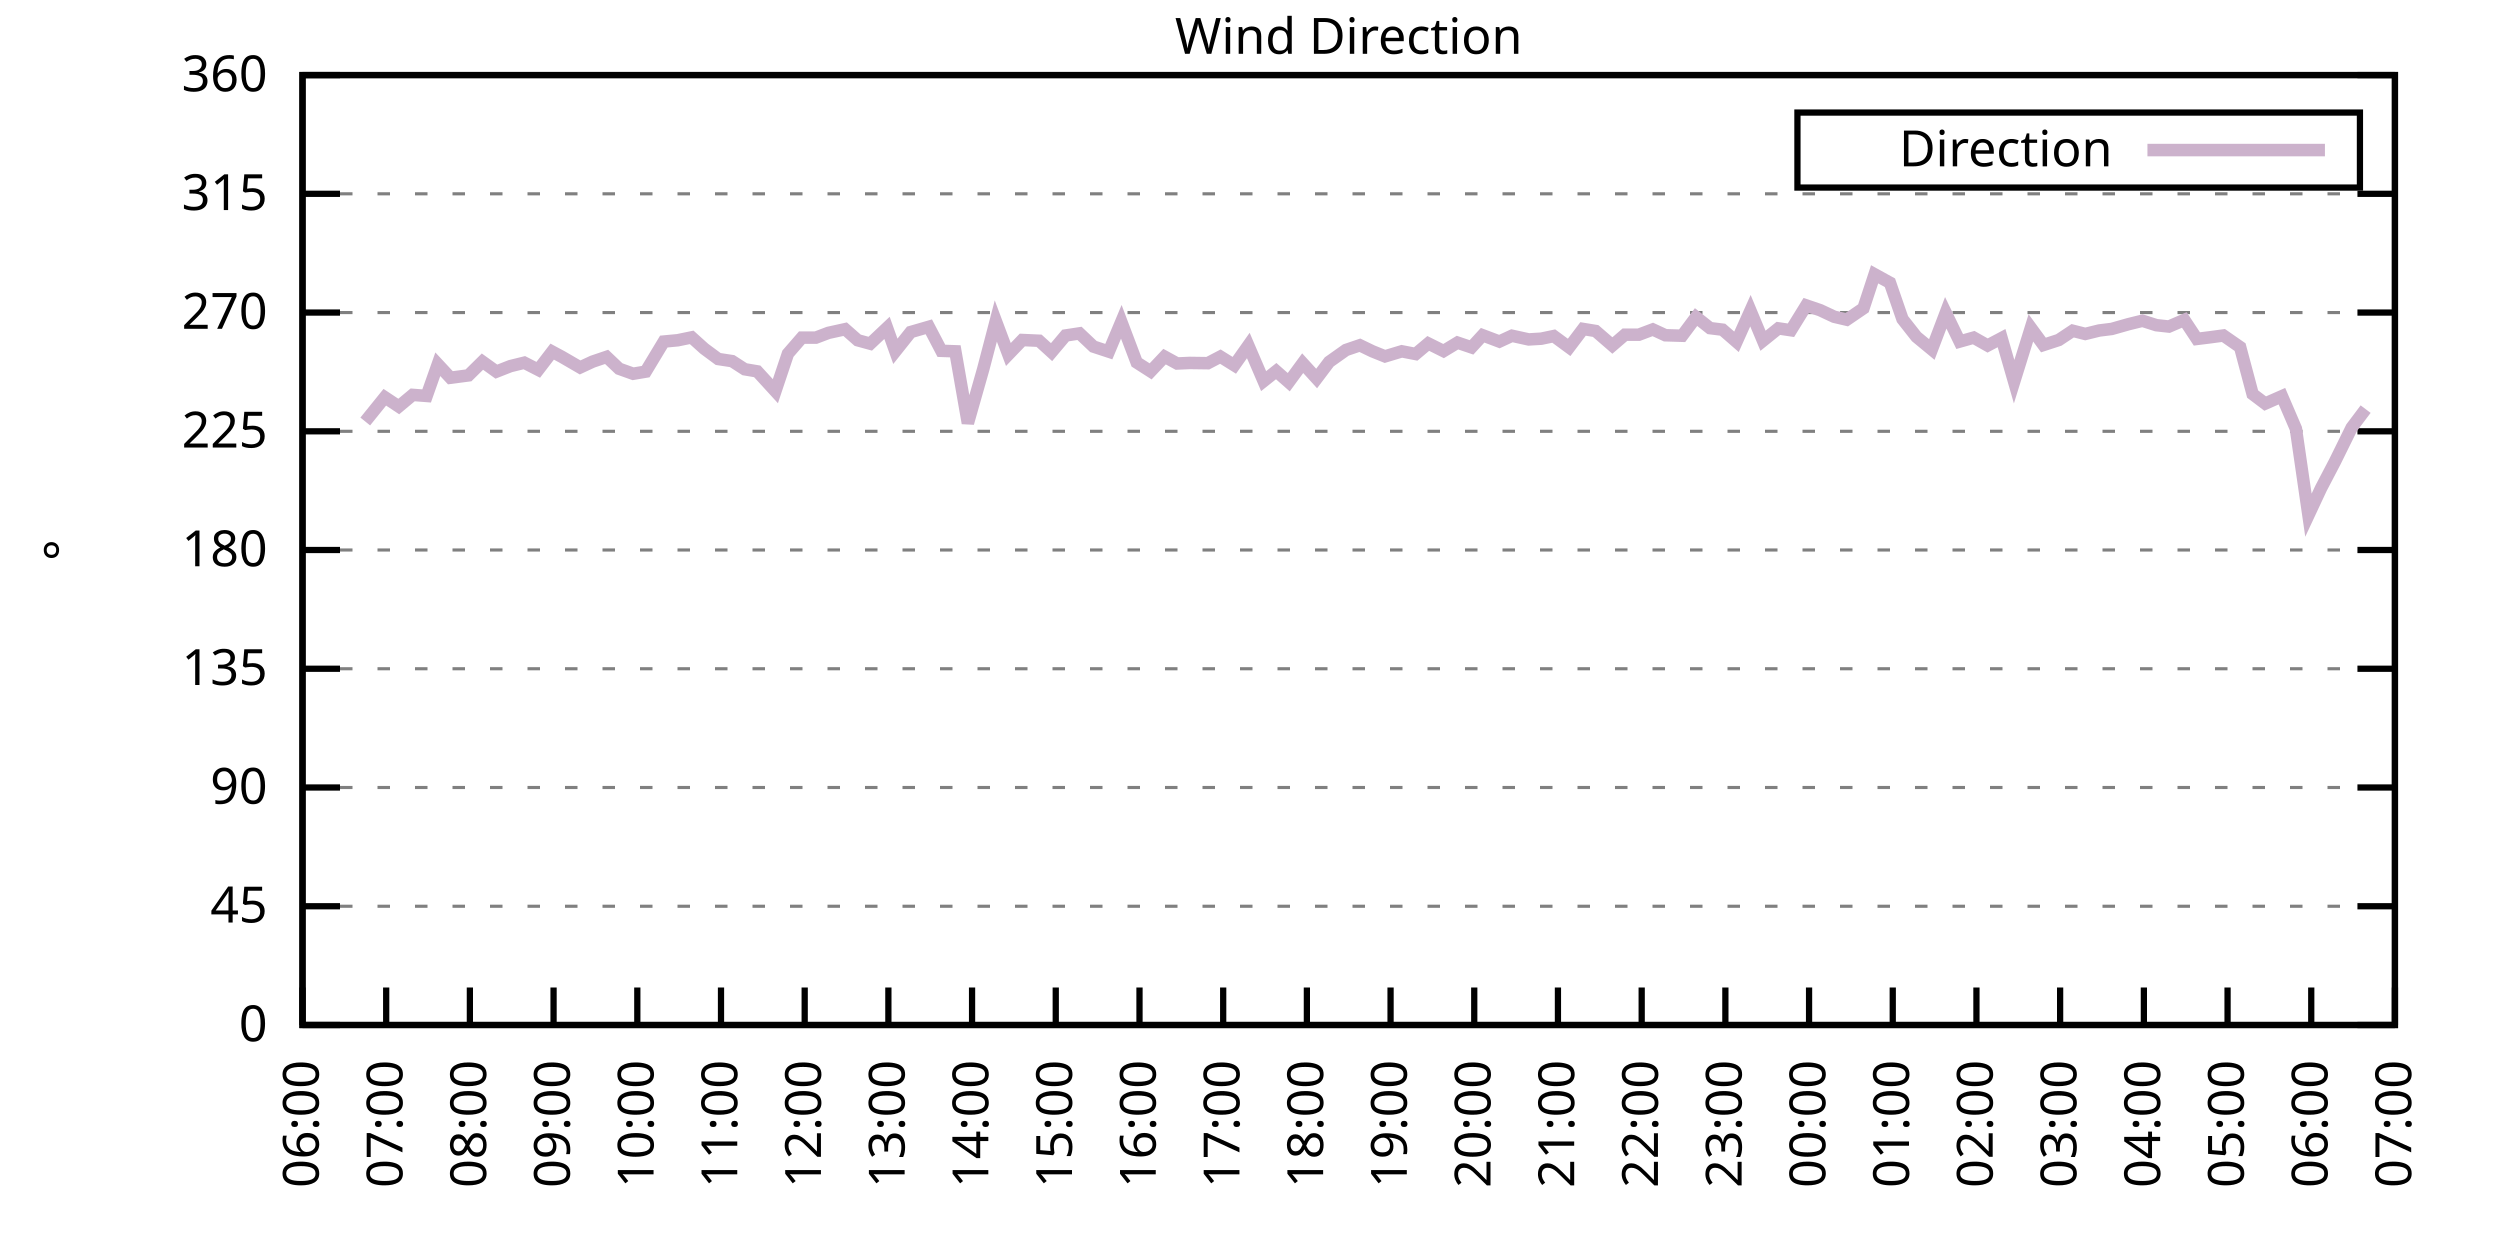
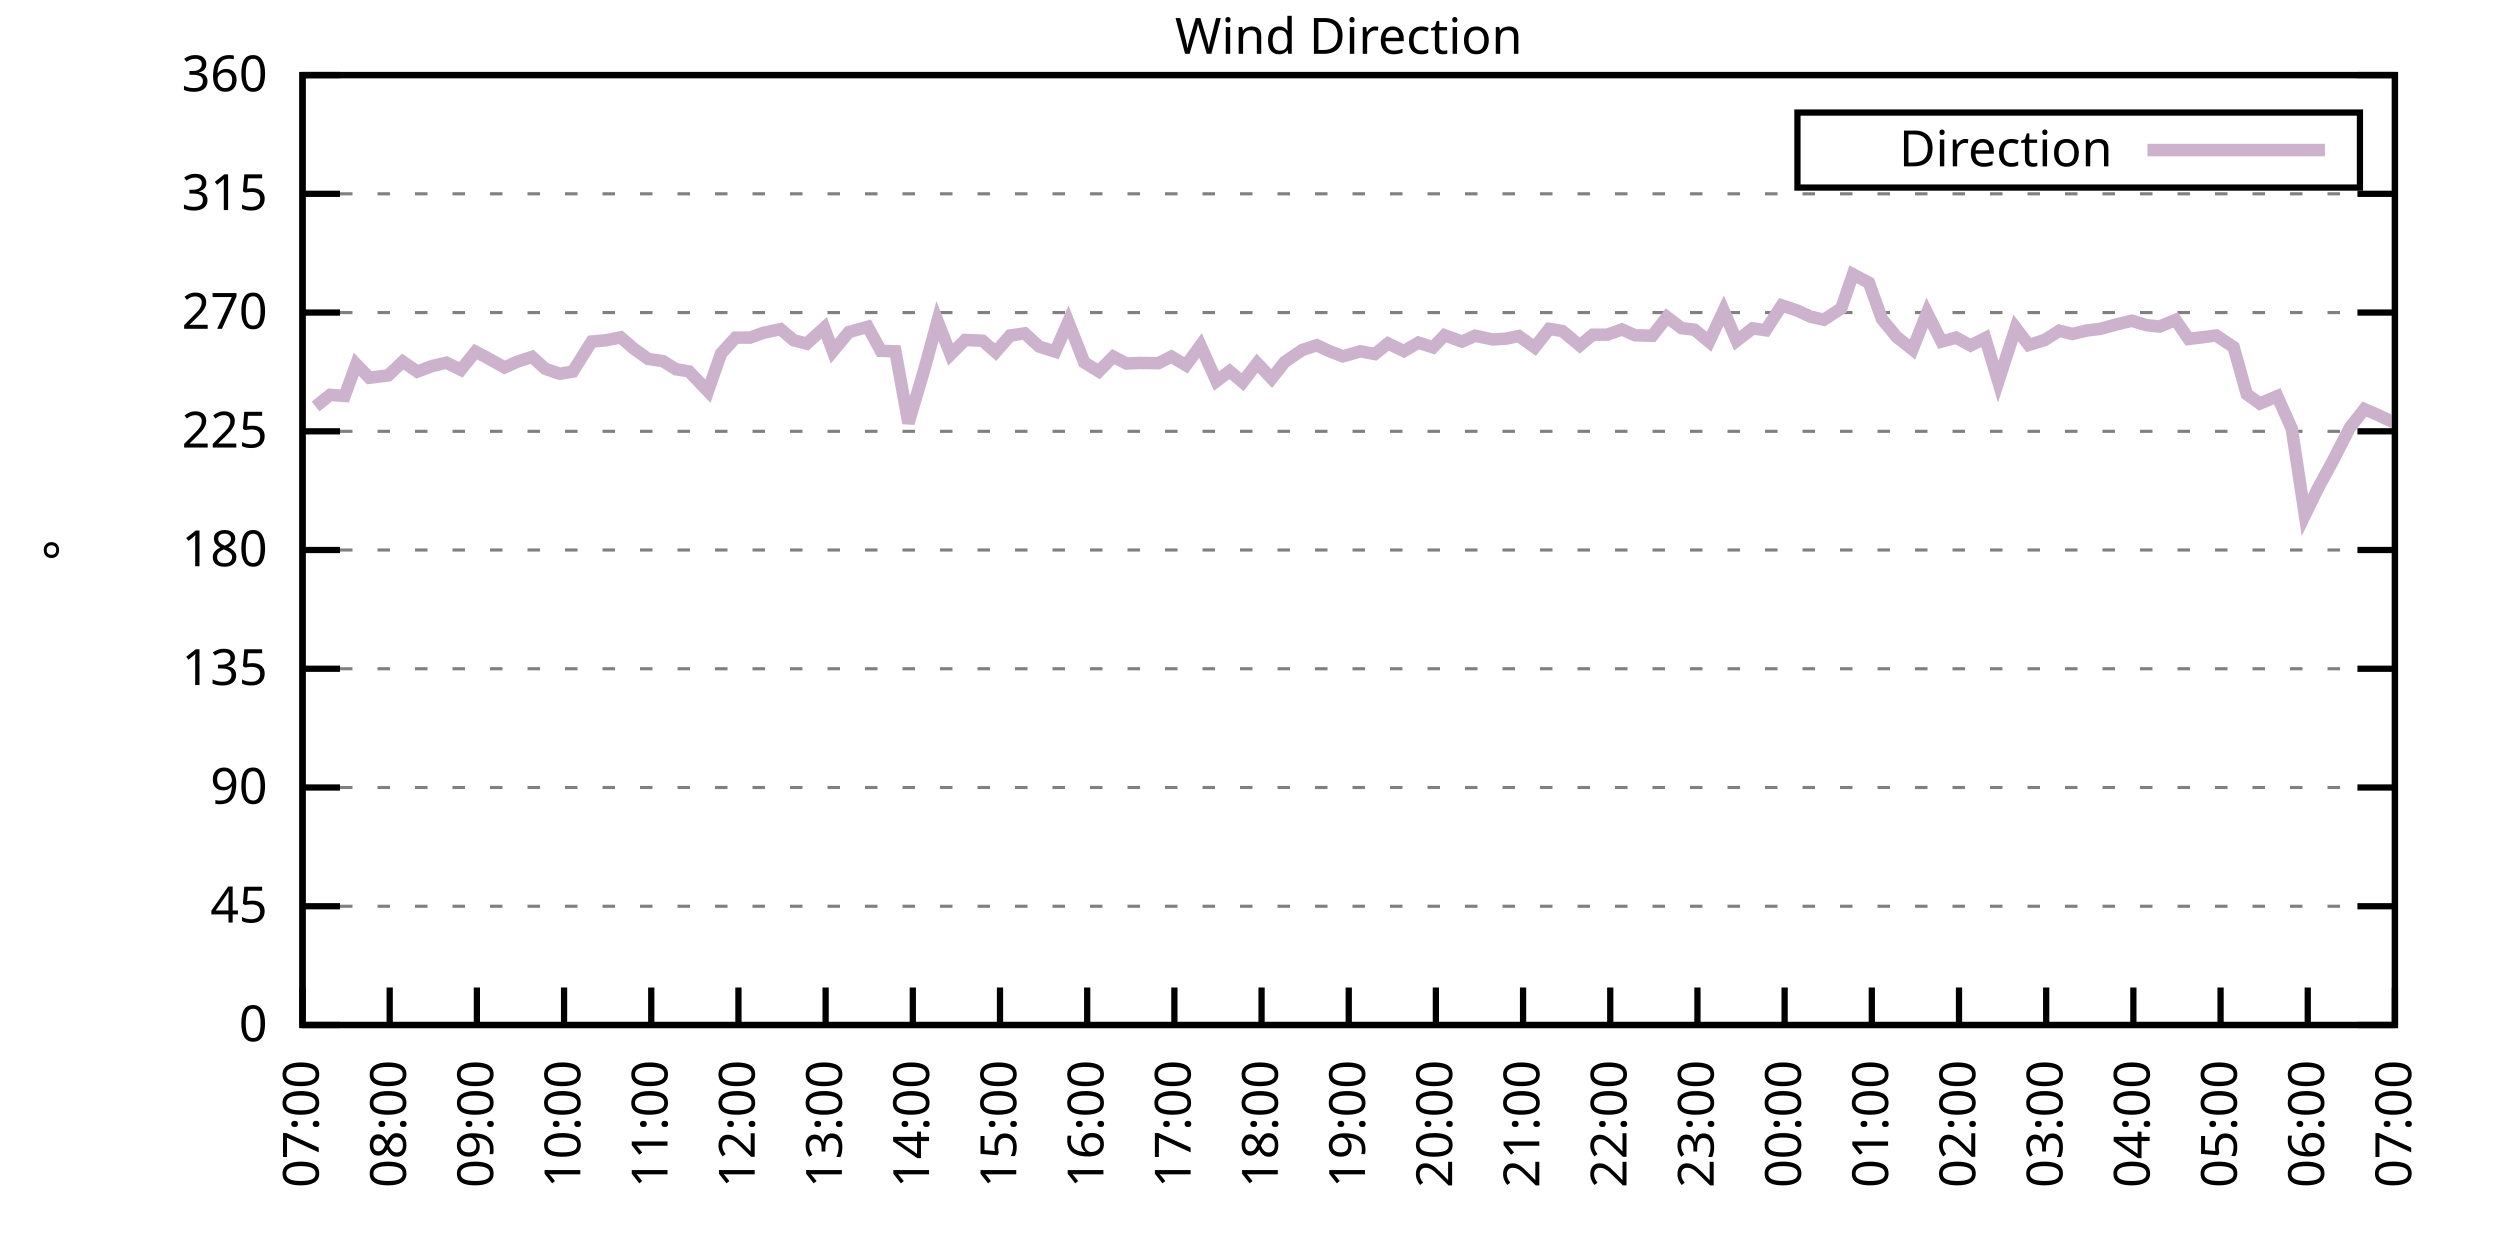
<svg xmlns="http://www.w3.org/2000/svg" xmlns:xlink="http://www.w3.org/1999/xlink" width="400" height="200" viewBox="0 0 400 200">
  <g id="gnuplot_canvas">
    <rect x="0" y="0" width="400" height="200" fill="none" />
    <defs>
      <circle id="gpDot" r="0.5" stroke-width="0.5" stroke="currentColor" />
      <path id="gpPt0" stroke-width="0.333" stroke="currentColor" d="M-1,0 h2 M0,-1 v2" />
      <path id="gpPt1" stroke-width="0.333" stroke="currentColor" d="M-1,-1 L1,1 M1,-1 L-1,1" />
      <path id="gpPt2" stroke-width="0.333" stroke="currentColor" d="M-1,0 L1,0 M0,-1 L0,1 M-1,-1 L1,1 M-1,1 L1,-1" />
      <rect id="gpPt3" stroke-width="0.333" stroke="currentColor" x="-1" y="-1" width="2" height="2" />
      <rect id="gpPt4" stroke-width="0.333" stroke="currentColor" fill="currentColor" x="-1" y="-1" width="2" height="2" />
      <circle id="gpPt5" stroke-width="0.333" stroke="currentColor" cx="0" cy="0" r="1" />
      <use xlink:href="#gpPt5" id="gpPt6" fill="currentColor" stroke="none" />
      <path id="gpPt7" stroke-width="0.333" stroke="currentColor" d="M0,-1.33 L-1.33,0.67 L1.33,0.67 z" />
      <use xlink:href="#gpPt7" id="gpPt8" fill="currentColor" stroke="none" />
      <use xlink:href="#gpPt7" id="gpPt9" stroke="currentColor" transform="rotate(180)" />
      <use xlink:href="#gpPt9" id="gpPt10" fill="currentColor" stroke="none" />
      <use xlink:href="#gpPt3" id="gpPt11" stroke="currentColor" transform="rotate(45)" />
      <use xlink:href="#gpPt11" id="gpPt12" fill="currentColor" stroke="none" />
      <path id="gpPt13" stroke-width="0.333" stroke="currentColor" d="M0,1.330 L1.265,0.411 L0.782,-1.067 L-0.782,-1.076 L-1.265,0.411 z" />
      <use xlink:href="#gpPt13" id="gpPt14" fill="currentColor" stroke="none" />
      <filter id="textbox" filterUnits="objectBoundingBox" x="0" y="0" height="1" width="1">
        <feFlood flood-color="white" flood-opacity="1" result="bgnd" />
        <feComposite in="SourceGraphic" in2="bgnd" operator="atop" />
      </filter>
      <filter id="greybox" filterUnits="objectBoundingBox" x="0" y="0" height="1" width="1">
        <feFlood flood-color="lightgrey" flood-opacity="1" result="grey" />
        <feComposite in="SourceGraphic" in2="grey" operator="atop" />
      </filter>
    </defs>
    <g fill="none" color="white" stroke="currentColor" stroke-width="1.00" stroke-linecap="butt" stroke-linejoin="miter">
</g>
    <g fill="none" color="black" stroke="currentColor" stroke-width="1.00" stroke-linecap="butt" stroke-linejoin="miter">
      <g stroke="none" shape-rendering="crispEdges">
        <polygon fill="rgb(255, 255, 255)" points="48.40,164.00 383.18,164.00 383.18,12.02 48.40,12.02 " />
      </g>
    </g>
    <g fill="none" color="black" stroke="currentColor" stroke-width="1.00" stroke-linecap="butt" stroke-linejoin="miter">
</g>
    <g fill="none" color="black" stroke="black" stroke-width="0.50" stroke-linecap="butt" stroke-linejoin="miter">
</g>
    <g fill="none" color="gray" stroke="currentColor" stroke-width="0.50" stroke-linecap="butt" stroke-linejoin="miter">
      <path stroke="gray" stroke-dasharray="2,4" class="gridline" d="M48.40,164.00 L383.19,164.00  " />
    </g>
    <g fill="none" color="gray" stroke="gray" stroke-width="1.00" stroke-linecap="butt" stroke-linejoin="miter">
</g>
    <g fill="none" color="black" stroke="currentColor" stroke-width="1.00" stroke-linecap="butt" stroke-linejoin="miter">
      <path stroke="black" d="M48.40,164.00 L54.40,164.00 M383.19,164.00 L377.19,164.00  " />
      <g transform="translate(42.80,166.60)" stroke="none" fill="black" font-family="Sans" font-size="8.00" text-anchor="end">
        <text>
          <tspan font-family="Sans"> 0</tspan>
        </text>
      </g>
    </g>
    <g fill="none" color="black" stroke="currentColor" stroke-width="1.00" stroke-linecap="butt" stroke-linejoin="miter">
</g>
    <g fill="none" color="black" stroke="black" stroke-width="0.50" stroke-linecap="butt" stroke-linejoin="miter">
</g>
    <g fill="none" color="gray" stroke="currentColor" stroke-width="0.50" stroke-linecap="butt" stroke-linejoin="miter">
      <path stroke="gray" stroke-dasharray="2,4" class="gridline" d="M48.40,145.00 L383.19,145.00  " />
    </g>
    <g fill="none" color="gray" stroke="gray" stroke-width="1.00" stroke-linecap="butt" stroke-linejoin="miter">
</g>
    <g fill="none" color="black" stroke="currentColor" stroke-width="1.00" stroke-linecap="butt" stroke-linejoin="miter">
      <path stroke="black" d="M48.40,145.00 L54.40,145.00 M383.19,145.00 L377.19,145.00  " />
      <g transform="translate(42.80,147.60)" stroke="none" fill="black" font-family="Sans" font-size="8.00" text-anchor="end">
        <text>
          <tspan font-family="Sans"> 45</tspan>
        </text>
      </g>
    </g>
    <g fill="none" color="black" stroke="currentColor" stroke-width="1.00" stroke-linecap="butt" stroke-linejoin="miter">
</g>
    <g fill="none" color="black" stroke="black" stroke-width="0.50" stroke-linecap="butt" stroke-linejoin="miter">
</g>
    <g fill="none" color="gray" stroke="currentColor" stroke-width="0.50" stroke-linecap="butt" stroke-linejoin="miter">
      <path stroke="gray" stroke-dasharray="2,4" class="gridline" d="M48.40,126.00 L383.19,126.00  " />
    </g>
    <g fill="none" color="gray" stroke="gray" stroke-width="1.00" stroke-linecap="butt" stroke-linejoin="miter">
</g>
    <g fill="none" color="black" stroke="currentColor" stroke-width="1.00" stroke-linecap="butt" stroke-linejoin="miter">
      <path stroke="black" d="M48.40,126.00 L54.40,126.00 M383.19,126.00 L377.19,126.00  " />
      <g transform="translate(42.80,128.60)" stroke="none" fill="black" font-family="Sans" font-size="8.00" text-anchor="end">
        <text>
          <tspan font-family="Sans"> 90</tspan>
        </text>
      </g>
    </g>
    <g fill="none" color="black" stroke="currentColor" stroke-width="1.00" stroke-linecap="butt" stroke-linejoin="miter">
</g>
    <g fill="none" color="black" stroke="black" stroke-width="0.50" stroke-linecap="butt" stroke-linejoin="miter">
</g>
    <g fill="none" color="gray" stroke="currentColor" stroke-width="0.50" stroke-linecap="butt" stroke-linejoin="miter">
      <path stroke="gray" stroke-dasharray="2,4" class="gridline" d="M48.40,107.00 L383.19,107.00  " />
    </g>
    <g fill="none" color="gray" stroke="gray" stroke-width="1.00" stroke-linecap="butt" stroke-linejoin="miter">
</g>
    <g fill="none" color="black" stroke="currentColor" stroke-width="1.00" stroke-linecap="butt" stroke-linejoin="miter">
      <path stroke="black" d="M48.40,107.00 L54.40,107.00 M383.19,107.00 L377.19,107.00  " />
      <g transform="translate(42.80,109.60)" stroke="none" fill="black" font-family="Sans" font-size="8.00" text-anchor="end">
        <text>
          <tspan font-family="Sans"> 135</tspan>
        </text>
      </g>
    </g>
    <g fill="none" color="black" stroke="currentColor" stroke-width="1.00" stroke-linecap="butt" stroke-linejoin="miter">
</g>
    <g fill="none" color="black" stroke="black" stroke-width="0.50" stroke-linecap="butt" stroke-linejoin="miter">
</g>
    <g fill="none" color="gray" stroke="currentColor" stroke-width="0.50" stroke-linecap="butt" stroke-linejoin="miter">
      <path stroke="gray" stroke-dasharray="2,4" class="gridline" d="M48.40,88.00 L383.19,88.00  " />
    </g>
    <g fill="none" color="gray" stroke="gray" stroke-width="1.00" stroke-linecap="butt" stroke-linejoin="miter">
</g>
    <g fill="none" color="black" stroke="currentColor" stroke-width="1.00" stroke-linecap="butt" stroke-linejoin="miter">
      <path stroke="black" d="M48.40,88.00 L54.40,88.00 M383.19,88.00 L377.19,88.00  " />
      <g transform="translate(42.80,90.60)" stroke="none" fill="black" font-family="Sans" font-size="8.00" text-anchor="end">
        <text>
          <tspan font-family="Sans"> 180</tspan>
        </text>
      </g>
    </g>
    <g fill="none" color="black" stroke="currentColor" stroke-width="1.00" stroke-linecap="butt" stroke-linejoin="miter">
</g>
    <g fill="none" color="black" stroke="black" stroke-width="0.50" stroke-linecap="butt" stroke-linejoin="miter">
</g>
    <g fill="none" color="gray" stroke="currentColor" stroke-width="0.50" stroke-linecap="butt" stroke-linejoin="miter">
      <path stroke="gray" stroke-dasharray="2,4" class="gridline" d="M48.40,69.01 L383.19,69.01  " />
    </g>
    <g fill="none" color="gray" stroke="gray" stroke-width="1.00" stroke-linecap="butt" stroke-linejoin="miter">
</g>
    <g fill="none" color="black" stroke="currentColor" stroke-width="1.00" stroke-linecap="butt" stroke-linejoin="miter">
      <path stroke="black" d="M48.40,69.01 L54.40,69.01 M383.19,69.01 L377.19,69.01  " />
      <g transform="translate(42.80,71.61)" stroke="none" fill="black" font-family="Sans" font-size="8.00" text-anchor="end">
        <text>
          <tspan font-family="Sans"> 225</tspan>
        </text>
      </g>
    </g>
    <g fill="none" color="black" stroke="currentColor" stroke-width="1.00" stroke-linecap="butt" stroke-linejoin="miter">
</g>
    <g fill="none" color="black" stroke="black" stroke-width="0.50" stroke-linecap="butt" stroke-linejoin="miter">
</g>
    <g fill="none" color="gray" stroke="currentColor" stroke-width="0.50" stroke-linecap="butt" stroke-linejoin="miter">
      <path stroke="gray" stroke-dasharray="2,4" class="gridline" d="M48.40,50.01 L383.19,50.01  " />
    </g>
    <g fill="none" color="gray" stroke="gray" stroke-width="1.00" stroke-linecap="butt" stroke-linejoin="miter">
</g>
    <g fill="none" color="black" stroke="currentColor" stroke-width="1.00" stroke-linecap="butt" stroke-linejoin="miter">
      <path stroke="black" d="M48.40,50.01 L54.40,50.01 M383.19,50.01 L377.19,50.01  " />
      <g transform="translate(42.80,52.61)" stroke="none" fill="black" font-family="Sans" font-size="8.00" text-anchor="end">
        <text>
          <tspan font-family="Sans"> 270</tspan>
        </text>
      </g>
    </g>
    <g fill="none" color="black" stroke="currentColor" stroke-width="1.00" stroke-linecap="butt" stroke-linejoin="miter">
</g>
    <g fill="none" color="black" stroke="black" stroke-width="0.50" stroke-linecap="butt" stroke-linejoin="miter">
</g>
    <g fill="none" color="gray" stroke="currentColor" stroke-width="0.50" stroke-linecap="butt" stroke-linejoin="miter">
      <path stroke="gray" stroke-dasharray="2,4" class="gridline" d="M48.40,31.01 L383.19,31.01  " />
    </g>
    <g fill="none" color="gray" stroke="gray" stroke-width="1.00" stroke-linecap="butt" stroke-linejoin="miter">
</g>
    <g fill="none" color="black" stroke="currentColor" stroke-width="1.00" stroke-linecap="butt" stroke-linejoin="miter">
      <path stroke="black" d="M48.40,31.01 L54.40,31.01 M383.19,31.01 L377.19,31.01  " />
      <g transform="translate(42.80,33.61)" stroke="none" fill="black" font-family="Sans" font-size="8.00" text-anchor="end">
        <text>
          <tspan font-family="Sans"> 315</tspan>
        </text>
      </g>
    </g>
    <g fill="none" color="black" stroke="currentColor" stroke-width="1.00" stroke-linecap="butt" stroke-linejoin="miter">
</g>
    <g fill="none" color="black" stroke="black" stroke-width="0.50" stroke-linecap="butt" stroke-linejoin="miter">
</g>
    <g fill="none" color="gray" stroke="currentColor" stroke-width="0.50" stroke-linecap="butt" stroke-linejoin="miter">
      <path stroke="gray" stroke-dasharray="2,4" class="gridline" d="M48.40,12.01 L383.19,12.01  " />
    </g>
    <g fill="none" color="gray" stroke="gray" stroke-width="1.00" stroke-linecap="butt" stroke-linejoin="miter">
</g>
    <g fill="none" color="black" stroke="currentColor" stroke-width="1.00" stroke-linecap="butt" stroke-linejoin="miter">
      <path stroke="black" d="M48.40,12.01 L54.40,12.01 M383.19,12.01 L377.19,12.01  " />
      <g transform="translate(42.80,14.61)" stroke="none" fill="black" font-family="Sans" font-size="8.00" text-anchor="end">
        <text>
          <tspan font-family="Sans"> 360</tspan>
        </text>
      </g>
    </g>
    <g fill="none" color="black" stroke="currentColor" stroke-width="1.00" stroke-linecap="butt" stroke-linejoin="miter">
      <path stroke="black" d="M48.40,164.00 L48.40,158.00  " />
      <g transform="translate(51.00,169.60) rotate(270.00)" stroke="none" fill="black" font-family="Sans" font-size="8.00" text-anchor="end">
        <text>
-           <tspan font-family="Sans">06:00</tspan>
-         </text>
-       </g>
-     </g>
-     <g fill="none" color="black" stroke="currentColor" stroke-width="1.00" stroke-linecap="butt" stroke-linejoin="miter">
-       <path stroke="black" d="M61.79,164.00 L61.79,158.00  " />
-       <g transform="translate(64.39,169.60) rotate(270.00)" stroke="none" fill="black" font-family="Sans" font-size="8.00" text-anchor="end">
-         <text>
          <tspan font-family="Sans">07:00</tspan>
        </text>
      </g>
    </g>
    <g fill="none" color="black" stroke="currentColor" stroke-width="1.00" stroke-linecap="butt" stroke-linejoin="miter">
-       <path stroke="black" d="M75.18,164.00 L75.18,158.00  " />
-       <g transform="translate(77.78,169.60) rotate(270.00)" stroke="none" fill="black" font-family="Sans" font-size="8.00" text-anchor="end">
+       <path stroke="black" d="M62.35,164.00 L62.35,158.00  " />
+       <g transform="translate(64.95,169.60) rotate(270.00)" stroke="none" fill="black" font-family="Sans" font-size="8.00" text-anchor="end">
        <text>
          <tspan font-family="Sans">08:00</tspan>
        </text>
      </g>
    </g>
    <g fill="none" color="black" stroke="currentColor" stroke-width="1.00" stroke-linecap="butt" stroke-linejoin="miter">
-       <path stroke="black" d="M88.57,164.00 L88.57,158.00  " />
-       <g transform="translate(91.17,169.60) rotate(270.00)" stroke="none" fill="black" font-family="Sans" font-size="8.00" text-anchor="end">
+       <path stroke="black" d="M76.30,164.00 L76.30,158.00  " />
+       <g transform="translate(78.90,169.60) rotate(270.00)" stroke="none" fill="black" font-family="Sans" font-size="8.00" text-anchor="end">
        <text>
          <tspan font-family="Sans">09:00</tspan>
        </text>
      </g>
    </g>
    <g fill="none" color="black" stroke="currentColor" stroke-width="1.00" stroke-linecap="butt" stroke-linejoin="miter">
-       <path stroke="black" d="M101.97,164.00 L101.97,158.00  " />
-       <g transform="translate(104.57,169.60) rotate(270.00)" stroke="none" fill="black" font-family="Sans" font-size="8.00" text-anchor="end">
+       <path stroke="black" d="M90.25,164.00 L90.25,158.00  " />
+       <g transform="translate(92.85,169.60) rotate(270.00)" stroke="none" fill="black" font-family="Sans" font-size="8.00" text-anchor="end">
        <text>
          <tspan font-family="Sans">10:00</tspan>
        </text>
      </g>
    </g>
    <g fill="none" color="black" stroke="currentColor" stroke-width="1.00" stroke-linecap="butt" stroke-linejoin="miter">
-       <path stroke="black" d="M115.36,164.00 L115.36,158.00  " />
-       <g transform="translate(117.96,169.60) rotate(270.00)" stroke="none" fill="black" font-family="Sans" font-size="8.00" text-anchor="end">
+       <path stroke="black" d="M104.20,164.00 L104.20,158.00  " />
+       <g transform="translate(106.80,169.60) rotate(270.00)" stroke="none" fill="black" font-family="Sans" font-size="8.00" text-anchor="end">
        <text>
          <tspan font-family="Sans">11:00</tspan>
        </text>
      </g>
    </g>
    <g fill="none" color="black" stroke="currentColor" stroke-width="1.00" stroke-linecap="butt" stroke-linejoin="miter">
-       <path stroke="black" d="M128.75,164.00 L128.75,158.00  " />
-       <g transform="translate(131.35,169.60) rotate(270.00)" stroke="none" fill="black" font-family="Sans" font-size="8.00" text-anchor="end">
+       <path stroke="black" d="M118.15,164.00 L118.15,158.00  " />
+       <g transform="translate(120.75,169.60) rotate(270.00)" stroke="none" fill="black" font-family="Sans" font-size="8.00" text-anchor="end">
        <text>
          <tspan font-family="Sans">12:00</tspan>
        </text>
      </g>
    </g>
    <g fill="none" color="black" stroke="currentColor" stroke-width="1.00" stroke-linecap="butt" stroke-linejoin="miter">
-       <path stroke="black" d="M142.14,164.00 L142.14,158.00  " />
-       <g transform="translate(144.74,169.60) rotate(270.00)" stroke="none" fill="black" font-family="Sans" font-size="8.00" text-anchor="end">
+       <path stroke="black" d="M132.10,164.00 L132.10,158.00  " />
+       <g transform="translate(134.70,169.60) rotate(270.00)" stroke="none" fill="black" font-family="Sans" font-size="8.00" text-anchor="end">
        <text>
          <tspan font-family="Sans">13:00</tspan>
        </text>
      </g>
    </g>
    <g fill="none" color="black" stroke="currentColor" stroke-width="1.00" stroke-linecap="butt" stroke-linejoin="miter">
-       <path stroke="black" d="M155.53,164.00 L155.53,158.00  " />
-       <g transform="translate(158.13,169.60) rotate(270.00)" stroke="none" fill="black" font-family="Sans" font-size="8.00" text-anchor="end">
+       <path stroke="black" d="M146.05,164.00 L146.05,158.00  " />
+       <g transform="translate(148.65,169.60) rotate(270.00)" stroke="none" fill="black" font-family="Sans" font-size="8.00" text-anchor="end">
        <text>
          <tspan font-family="Sans">14:00</tspan>
        </text>
      </g>
    </g>
    <g fill="none" color="black" stroke="currentColor" stroke-width="1.00" stroke-linecap="butt" stroke-linejoin="miter">
-       <path stroke="black" d="M168.92,164.00 L168.92,158.00  " />
-       <g transform="translate(171.52,169.60) rotate(270.00)" stroke="none" fill="black" font-family="Sans" font-size="8.00" text-anchor="end">
+       <path stroke="black" d="M160.00,164.00 L160.00,158.00  " />
+       <g transform="translate(162.60,169.60) rotate(270.00)" stroke="none" fill="black" font-family="Sans" font-size="8.00" text-anchor="end">
        <text>
          <tspan font-family="Sans">15:00</tspan>
        </text>
      </g>
    </g>
    <g fill="none" color="black" stroke="currentColor" stroke-width="1.00" stroke-linecap="butt" stroke-linejoin="miter">
-       <path stroke="black" d="M182.32,164.00 L182.32,158.00  " />
-       <g transform="translate(184.92,169.60) rotate(270.00)" stroke="none" fill="black" font-family="Sans" font-size="8.00" text-anchor="end">
+       <path stroke="black" d="M173.95,164.00 L173.95,158.00  " />
+       <g transform="translate(176.55,169.60) rotate(270.00)" stroke="none" fill="black" font-family="Sans" font-size="8.00" text-anchor="end">
        <text>
          <tspan font-family="Sans">16:00</tspan>
        </text>
      </g>
    </g>
    <g fill="none" color="black" stroke="currentColor" stroke-width="1.00" stroke-linecap="butt" stroke-linejoin="miter">
-       <path stroke="black" d="M195.71,164.00 L195.71,158.00  " />
-       <g transform="translate(198.31,169.60) rotate(270.00)" stroke="none" fill="black" font-family="Sans" font-size="8.00" text-anchor="end">
+       <path stroke="black" d="M187.90,164.00 L187.90,158.00  " />
+       <g transform="translate(190.50,169.60) rotate(270.00)" stroke="none" fill="black" font-family="Sans" font-size="8.00" text-anchor="end">
        <text>
          <tspan font-family="Sans">17:00</tspan>
        </text>
      </g>
    </g>
    <g fill="none" color="black" stroke="currentColor" stroke-width="1.00" stroke-linecap="butt" stroke-linejoin="miter">
-       <path stroke="black" d="M209.10,164.00 L209.10,158.00  " />
-       <g transform="translate(211.70,169.60) rotate(270.00)" stroke="none" fill="black" font-family="Sans" font-size="8.00" text-anchor="end">
+       <path stroke="black" d="M201.85,164.00 L201.85,158.00  " />
+       <g transform="translate(204.45,169.60) rotate(270.00)" stroke="none" fill="black" font-family="Sans" font-size="8.00" text-anchor="end">
        <text>
          <tspan font-family="Sans">18:00</tspan>
        </text>
      </g>
    </g>
    <g fill="none" color="black" stroke="currentColor" stroke-width="1.00" stroke-linecap="butt" stroke-linejoin="miter">
-       <path stroke="black" d="M222.49,164.00 L222.49,158.00  " />
-       <g transform="translate(225.09,169.60) rotate(270.00)" stroke="none" fill="black" font-family="Sans" font-size="8.00" text-anchor="end">
+       <path stroke="black" d="M215.80,164.00 L215.80,158.00  " />
+       <g transform="translate(218.40,169.60) rotate(270.00)" stroke="none" fill="black" font-family="Sans" font-size="8.00" text-anchor="end">
        <text>
          <tspan font-family="Sans">19:00</tspan>
        </text>
      </g>
    </g>
    <g fill="none" color="black" stroke="currentColor" stroke-width="1.00" stroke-linecap="butt" stroke-linejoin="miter">
-       <path stroke="black" d="M235.88,164.00 L235.88,158.00  " />
-       <g transform="translate(238.48,169.60) rotate(270.00)" stroke="none" fill="black" font-family="Sans" font-size="8.00" text-anchor="end">
+       <path stroke="black" d="M229.74,164.00 L229.74,158.00  " />
+       <g transform="translate(232.34,169.60) rotate(270.00)" stroke="none" fill="black" font-family="Sans" font-size="8.00" text-anchor="end">
        <text>
          <tspan font-family="Sans">20:00</tspan>
        </text>
      </g>
    </g>
    <g fill="none" color="black" stroke="currentColor" stroke-width="1.00" stroke-linecap="butt" stroke-linejoin="miter">
-       <path stroke="black" d="M249.27,164.00 L249.27,158.00  " />
-       <g transform="translate(251.87,169.60) rotate(270.00)" stroke="none" fill="black" font-family="Sans" font-size="8.00" text-anchor="end">
+       <path stroke="black" d="M243.69,164.00 L243.69,158.00  " />
+       <g transform="translate(246.29,169.60) rotate(270.00)" stroke="none" fill="black" font-family="Sans" font-size="8.00" text-anchor="end">
        <text>
          <tspan font-family="Sans">21:00</tspan>
        </text>
      </g>
    </g>
    <g fill="none" color="black" stroke="currentColor" stroke-width="1.00" stroke-linecap="butt" stroke-linejoin="miter">
-       <path stroke="black" d="M262.67,164.00 L262.67,158.00  " />
-       <g transform="translate(265.27,169.60) rotate(270.00)" stroke="none" fill="black" font-family="Sans" font-size="8.00" text-anchor="end">
+       <path stroke="black" d="M257.64,164.00 L257.64,158.00  " />
+       <g transform="translate(260.24,169.60) rotate(270.00)" stroke="none" fill="black" font-family="Sans" font-size="8.00" text-anchor="end">
        <text>
          <tspan font-family="Sans">22:00</tspan>
        </text>
      </g>
    </g>
    <g fill="none" color="black" stroke="currentColor" stroke-width="1.00" stroke-linecap="butt" stroke-linejoin="miter">
-       <path stroke="black" d="M276.06,164.00 L276.06,158.00  " />
-       <g transform="translate(278.66,169.60) rotate(270.00)" stroke="none" fill="black" font-family="Sans" font-size="8.00" text-anchor="end">
+       <path stroke="black" d="M271.59,164.00 L271.59,158.00  " />
+       <g transform="translate(274.19,169.60) rotate(270.00)" stroke="none" fill="black" font-family="Sans" font-size="8.00" text-anchor="end">
        <text>
          <tspan font-family="Sans">23:00</tspan>
        </text>
      </g>
    </g>
    <g fill="none" color="black" stroke="currentColor" stroke-width="1.00" stroke-linecap="butt" stroke-linejoin="miter">
-       <path stroke="black" d="M289.45,164.00 L289.45,158.00  " />
-       <g transform="translate(292.05,169.60) rotate(270.00)" stroke="none" fill="black" font-family="Sans" font-size="8.00" text-anchor="end">
+       <path stroke="black" d="M285.54,164.00 L285.54,158.00  " />
+       <g transform="translate(288.14,169.60) rotate(270.00)" stroke="none" fill="black" font-family="Sans" font-size="8.00" text-anchor="end">
        <text>
          <tspan font-family="Sans">00:00</tspan>
        </text>
      </g>
    </g>
    <g fill="none" color="black" stroke="currentColor" stroke-width="1.00" stroke-linecap="butt" stroke-linejoin="miter">
-       <path stroke="black" d="M302.84,164.00 L302.84,158.00  " />
-       <g transform="translate(305.44,169.60) rotate(270.00)" stroke="none" fill="black" font-family="Sans" font-size="8.00" text-anchor="end">
+       <path stroke="black" d="M299.49,164.00 L299.49,158.00  " />
+       <g transform="translate(302.09,169.60) rotate(270.00)" stroke="none" fill="black" font-family="Sans" font-size="8.00" text-anchor="end">
        <text>
          <tspan font-family="Sans">01:00</tspan>
        </text>
      </g>
    </g>
    <g fill="none" color="black" stroke="currentColor" stroke-width="1.00" stroke-linecap="butt" stroke-linejoin="miter">
-       <path stroke="black" d="M316.23,164.00 L316.23,158.00  " />
-       <g transform="translate(318.83,169.60) rotate(270.00)" stroke="none" fill="black" font-family="Sans" font-size="8.00" text-anchor="end">
+       <path stroke="black" d="M313.44,164.00 L313.44,158.00  " />
+       <g transform="translate(316.04,169.60) rotate(270.00)" stroke="none" fill="black" font-family="Sans" font-size="8.00" text-anchor="end">
        <text>
          <tspan font-family="Sans">02:00</tspan>
        </text>
      </g>
    </g>
    <g fill="none" color="black" stroke="currentColor" stroke-width="1.00" stroke-linecap="butt" stroke-linejoin="miter">
-       <path stroke="black" d="M329.62,164.00 L329.62,158.00  " />
-       <g transform="translate(332.22,169.60) rotate(270.00)" stroke="none" fill="black" font-family="Sans" font-size="8.00" text-anchor="end">
+       <path stroke="black" d="M327.39,164.00 L327.39,158.00  " />
+       <g transform="translate(329.99,169.60) rotate(270.00)" stroke="none" fill="black" font-family="Sans" font-size="8.00" text-anchor="end">
        <text>
          <tspan font-family="Sans">03:00</tspan>
        </text>
      </g>
    </g>
    <g fill="none" color="black" stroke="currentColor" stroke-width="1.00" stroke-linecap="butt" stroke-linejoin="miter">
-       <path stroke="black" d="M343.02,164.00 L343.02,158.00  " />
-       <g transform="translate(345.62,169.60) rotate(270.00)" stroke="none" fill="black" font-family="Sans" font-size="8.00" text-anchor="end">
+       <path stroke="black" d="M341.34,164.00 L341.34,158.00  " />
+       <g transform="translate(343.94,169.60) rotate(270.00)" stroke="none" fill="black" font-family="Sans" font-size="8.00" text-anchor="end">
        <text>
          <tspan font-family="Sans">04:00</tspan>
        </text>
      </g>
    </g>
    <g fill="none" color="black" stroke="currentColor" stroke-width="1.00" stroke-linecap="butt" stroke-linejoin="miter">
-       <path stroke="black" d="M356.41,164.00 L356.41,158.00  " />
-       <g transform="translate(359.01,169.60) rotate(270.00)" stroke="none" fill="black" font-family="Sans" font-size="8.00" text-anchor="end">
+       <path stroke="black" d="M355.29,164.00 L355.29,158.00  " />
+       <g transform="translate(357.89,169.60) rotate(270.00)" stroke="none" fill="black" font-family="Sans" font-size="8.00" text-anchor="end">
        <text>
          <tspan font-family="Sans">05:00</tspan>
        </text>
      </g>
    </g>
    <g fill="none" color="black" stroke="currentColor" stroke-width="1.00" stroke-linecap="butt" stroke-linejoin="miter">
-       <path stroke="black" d="M369.80,164.00 L369.80,158.00  " />
-       <g transform="translate(372.40,169.60) rotate(270.00)" stroke="none" fill="black" font-family="Sans" font-size="8.00" text-anchor="end">
+       <path stroke="black" d="M369.24,164.00 L369.24,158.00  " />
+       <g transform="translate(371.84,169.60) rotate(270.00)" stroke="none" fill="black" font-family="Sans" font-size="8.00" text-anchor="end">
        <text>
          <tspan font-family="Sans">06:00</tspan>
        </text>
      </g>
    </g>
    <g fill="none" color="black" stroke="currentColor" stroke-width="1.00" stroke-linecap="butt" stroke-linejoin="miter">
      <path stroke="black" d="M383.19,164.00 L383.19,158.00  " />
      <g transform="translate(385.79,169.60) rotate(270.00)" stroke="none" fill="black" font-family="Sans" font-size="8.00" text-anchor="end">
        <text>
          <tspan font-family="Sans">07:00</tspan>
        </text>
      </g>
    </g>
    <g fill="none" color="black" stroke="currentColor" stroke-width="1.00" stroke-linecap="butt" stroke-linejoin="miter">
</g>
    <g fill="none" color="black" stroke="currentColor" stroke-width="1.00" stroke-linecap="butt" stroke-linejoin="miter">
      <path stroke="black" d="M48.40,12.01 L48.40,164.00 L383.19,164.00 L383.19,12.01 L48.40,12.01 Z  " />
    </g>
    <g fill="none" color="black" stroke="currentColor" stroke-width="1.00" stroke-linecap="butt" stroke-linejoin="miter">
</g>
    <g fill="none" color="black" stroke="currentColor" stroke-width="1.00" stroke-linecap="butt" stroke-linejoin="miter">
      <path stroke="black" d="M287.59,30.01 L287.59,18.01 L377.59,18.01 L377.59,30.01 L287.59,30.01 Z  " />
    </g>
    <g id="Wind_direction_plot_1">
      <g fill="none" color="white" stroke="black" stroke-width="2.00" stroke-linecap="butt" stroke-linejoin="miter">
</g>
      <g fill="none" color="black" stroke="currentColor" stroke-width="2.00" stroke-linecap="butt" stroke-linejoin="miter">
        <g transform="translate(337.99,26.61)" stroke="none" fill="black" font-family="Sans" font-size="8.00" text-anchor="end">
          <text>
            <tspan font-family="Sans">Direction</tspan>
          </text>
        </g>
      </g>
      <g fill="none" color="black" stroke="currentColor" stroke-width="2.00" stroke-linecap="butt" stroke-linejoin="miter">
-         <path stroke="rgb(204, 178, 204)" d="M343.59,24.01 L371.99,24.01 M58.44,67.44 L61.57,63.56 L63.80,65.04 L66.03,63.18 L68.26,63.35 L70.05,58.28   L72.06,60.44 L74.96,60.06 L77.19,57.86 L79.42,59.46 L81.66,58.58 L83.89,58.03 L86.12,59.17 L88.35,56.26   L89.91,57.10 L92.82,58.79 L94.82,57.86 L97.06,57.10 L99.06,59.00 L101.30,59.80 L103.31,59.46 L106.21,54.65   L108.44,54.44 L110.67,53.98 L112.68,55.79 L114.91,57.44 L117.14,57.78 L119.15,59.08 L121.16,59.42 L124.06,62.59   L126.07,56.59 L128.30,54.02 L130.54,54.02 L132.54,53.26 L135.22,52.67 L137.23,54.44 L139.24,54.99 L141.92,52.46   L143.26,56.21 L145.71,53.13 L148.61,52.29 L150.62,56.13 L152.85,56.21 L154.86,67.70 L157.32,59.04 L159.33,51.36   L161.34,56.72 L163.57,54.40 L166.25,54.52 L168.25,56.34 L170.49,53.68 L172.72,53.34 L174.95,55.45 L177.41,56.26   L179.41,51.49 L181.87,57.99 L184.10,59.42 L186.33,57.06 L188.34,58.16 L190.35,58.07 L193.25,58.11 L195.26,57.06   L197.49,58.45 L199.73,55.28 L202.18,60.98 L204.19,59.38 L206.20,61.15 L208.43,58.11 L210.66,60.56 L212.67,57.90   L215.35,56.00 L217.58,55.24 L219.59,56.21 L221.60,57.02 L224.28,56.21 L226.51,56.64 L228.52,54.95 L230.97,56.17   L233.20,54.82 L235.44,55.58 L237.22,53.64 L239.90,54.65 L241.91,53.72 L244.59,54.31 L246.60,54.19 L248.60,53.77   L251.06,55.58 L253.29,52.63 L255.30,52.96 L257.98,55.28 L259.99,53.55 L262.22,53.55 L264.45,52.71 L266.46,53.64   L269.14,53.72 L271.37,50.73 L273.60,52.50 L275.61,52.75 L277.84,54.69 L280.07,49.71 L282.08,54.52 L284.54,52.54   L286.55,52.84 L289.00,48.87 L291.23,49.63 L293.47,50.68 L295.48,51.15 L298.15,49.33 L299.94,43.89 L302.39,45.24   L304.40,51.06 L306.63,53.89 L309.09,55.92 L311.32,50.05 L313.55,54.65 L315.79,54.02 L318.02,55.28 L320.25,54.10   L322.26,61.07 L324.94,52.46 L326.95,55.20 L329.40,54.40 L331.63,52.92 L333.64,53.43 L335.87,52.88 L337.88,52.63   L340.56,51.87 L342.79,51.32 L345.02,52.03 L347.03,52.25 L349.49,51.19 L351.50,54.23 L353.51,53.98 L355.74,53.68   L358.42,55.54 L360.42,63.05 L362.43,64.57 L365.11,63.39 L367.34,68.58 L369.35,82.43 L371.36,78.13 L373.59,73.86   L376.27,68.42 L378.50,65.46  " />
+         <path stroke="rgb(204, 178, 204)" d="M343.59,24.01 L371.99,24.01 M50.49,65.04 L52.82,63.18 L55.14,63.35 L57.00,58.28 L59.09,60.44 L62.12,60.06   L64.44,57.86 L66.77,59.46 L69.09,58.58 L71.42,58.03 L73.74,59.17 L76.07,56.26 L77.69,57.10 L80.72,58.79   L82.81,57.86 L85.13,57.10 L87.23,59.00 L89.55,59.80 L91.64,59.46 L94.67,54.65 L96.99,54.44 L99.32,53.98   L101.41,55.79 L103.73,57.44 L106.06,57.78 L108.15,59.08 L110.24,59.42 L113.27,62.59 L115.36,56.59 L117.68,54.02   L120.01,54.02 L122.10,53.26 L124.89,52.67 L126.98,54.44 L129.08,54.99 L131.87,52.46 L133.26,56.21 L135.82,53.13   L138.84,52.29 L140.93,56.13 L143.26,56.21 L145.35,67.70 L147.91,59.04 L150.00,51.36 L152.09,56.72 L154.42,54.40   L157.21,54.52 L159.30,56.34 L161.62,53.68 L163.95,53.34 L166.27,55.45 L168.83,56.26 L170.92,51.49 L173.48,57.99   L175.81,59.42 L178.13,57.06 L180.22,58.16 L182.32,58.07 L185.34,58.11 L187.43,57.06 L189.76,58.45 L192.08,55.28   L194.64,60.98 L196.73,59.38 L198.82,61.15 L201.15,58.11 L203.47,60.56 L205.57,57.90 L208.36,56.00 L210.68,55.24   L212.77,56.21 L214.87,57.02 L217.65,56.21 L219.98,56.64 L222.07,54.95 L224.63,56.17 L226.95,54.82 L229.28,55.58   L231.14,53.64 L233.93,54.65 L236.02,53.72 L238.81,54.31 L240.90,54.19 L243.00,53.77 L245.55,55.58 L247.88,52.63   L249.97,52.96 L252.76,55.28 L254.85,53.55 L257.18,53.55 L259.50,52.71 L261.60,53.64 L264.39,53.72 L266.71,50.73   L269.04,52.50 L271.13,52.75 L273.45,54.69 L275.78,49.71 L277.87,54.52 L280.43,52.54 L282.52,52.84 L285.08,48.87   L287.40,49.63 L289.73,50.68 L291.82,51.15 L294.61,49.33 L296.47,43.89 L299.03,45.24 L301.12,51.06 L303.44,53.89   L306.00,55.92 L308.33,50.05 L310.65,54.65 L312.98,54.02 L315.30,55.28 L317.63,54.10 L319.72,61.07 L322.51,52.46   L324.60,55.20 L327.16,54.40 L329.48,52.92 L331.58,53.43 L333.90,52.88 L335.99,52.63 L338.78,51.87 L341.11,51.32   L343.43,52.03 L345.53,52.25 L348.08,51.19 L350.18,54.23 L352.27,53.98 L354.59,53.68 L357.38,55.54 L359.48,63.05   L361.57,64.57 L364.36,63.39 L366.68,68.58 L368.78,82.43 L370.87,78.13 L373.19,73.86 L375.98,68.42 L378.31,65.46   L380.63,66.47 L382.96,67.57  " />
      </g>
    </g>
    <g fill="none" color="black" stroke="currentColor" stroke-width="2.00" stroke-linecap="butt" stroke-linejoin="miter">
</g>
    <g fill="none" color="black" stroke="black" stroke-width="1.00" stroke-linecap="butt" stroke-linejoin="miter">
</g>
    <g fill="none" color="black" stroke="currentColor" stroke-width="1.00" stroke-linecap="butt" stroke-linejoin="miter">
      <path stroke="black" d="M48.40,12.01 L48.40,164.00 L383.19,164.00 L383.19,12.01 L48.40,12.01 Z  " />
      <g transform="translate(12.80,88.01) rotate(270.00)" stroke="none" fill="black" font-family="Sans" font-size="8.00" text-anchor="middle">
        <text>
          <tspan font-family="Sans">°</tspan>
        </text>
      </g>
    </g>
    <g fill="none" color="black" stroke="currentColor" stroke-width="1.00" stroke-linecap="butt" stroke-linejoin="miter">
</g>
    <g fill="none" color="black" stroke="currentColor" stroke-width="1.00" stroke-linecap="butt" stroke-linejoin="miter">
      <g transform="translate(215.79,8.61)" stroke="none" fill="black" font-family="Sans" font-size="8.00" text-anchor="middle">
        <text>
          <tspan font-family="Sans">Wind Direction</tspan>
        </text>
      </g>
    </g>
    <g fill="none" color="black" stroke="currentColor" stroke-width="1.00" stroke-linecap="butt" stroke-linejoin="miter">
</g>
  </g>
</svg>
